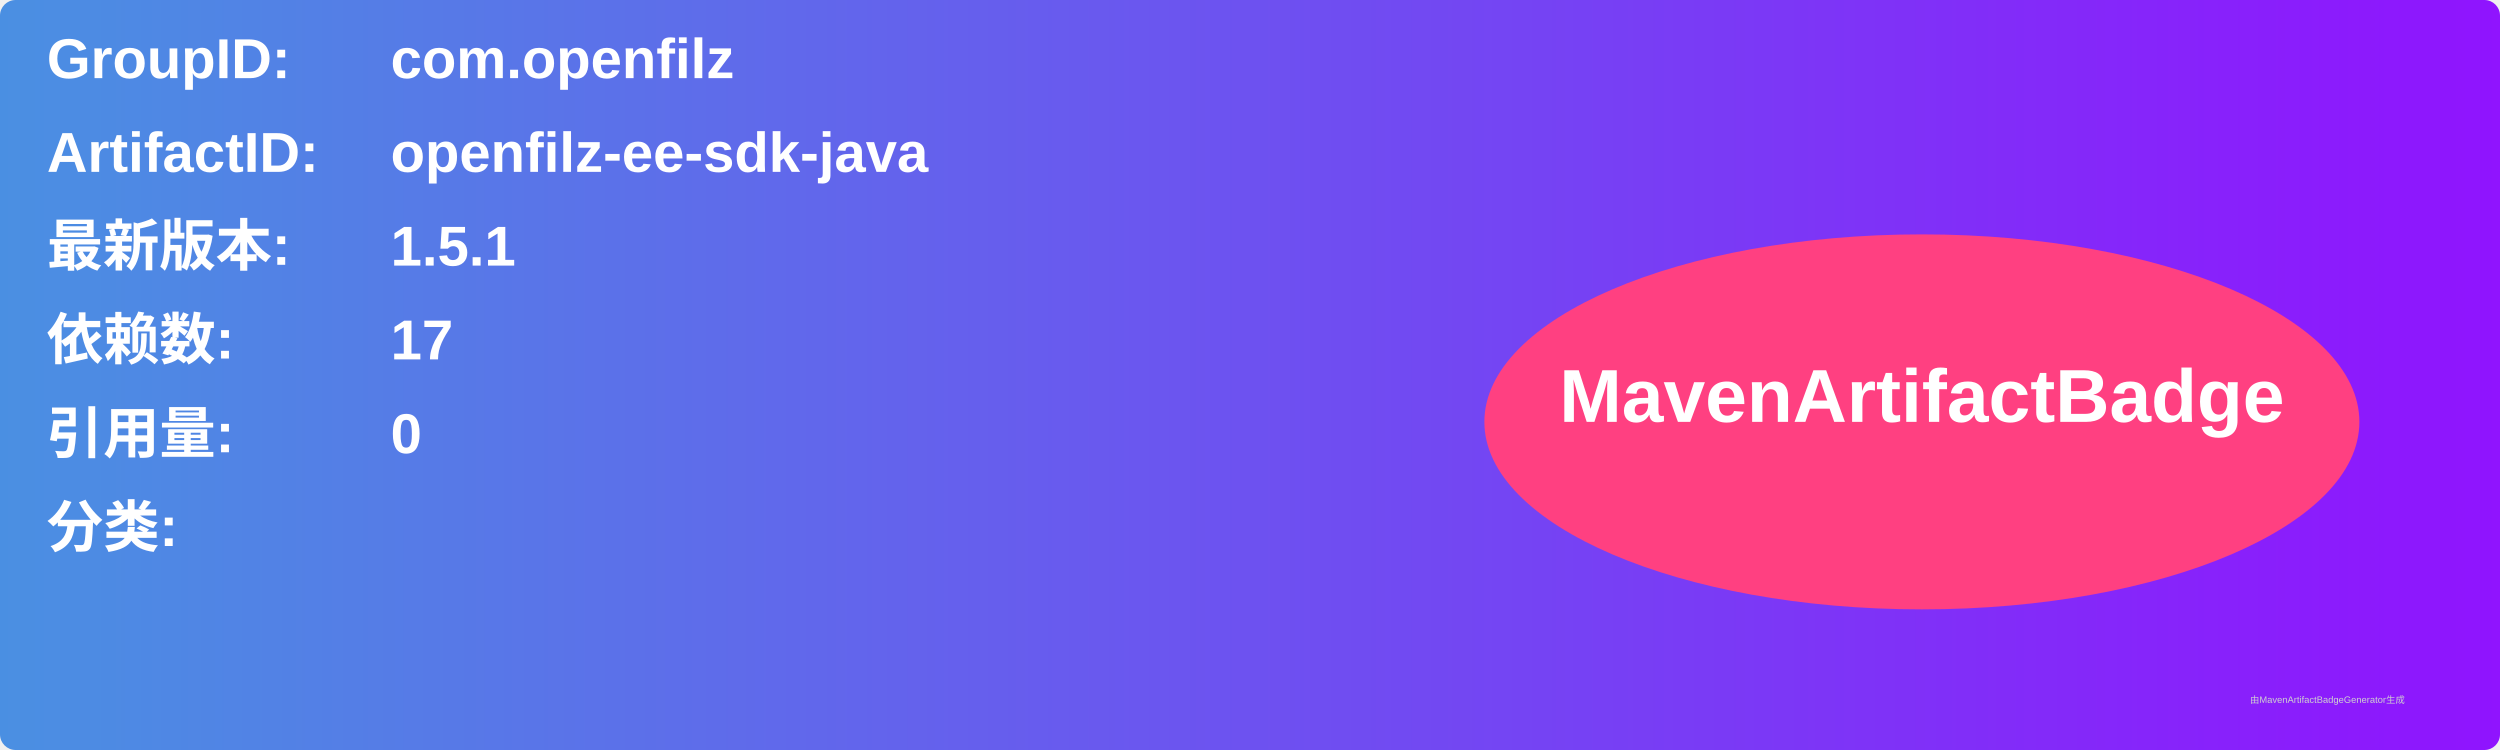
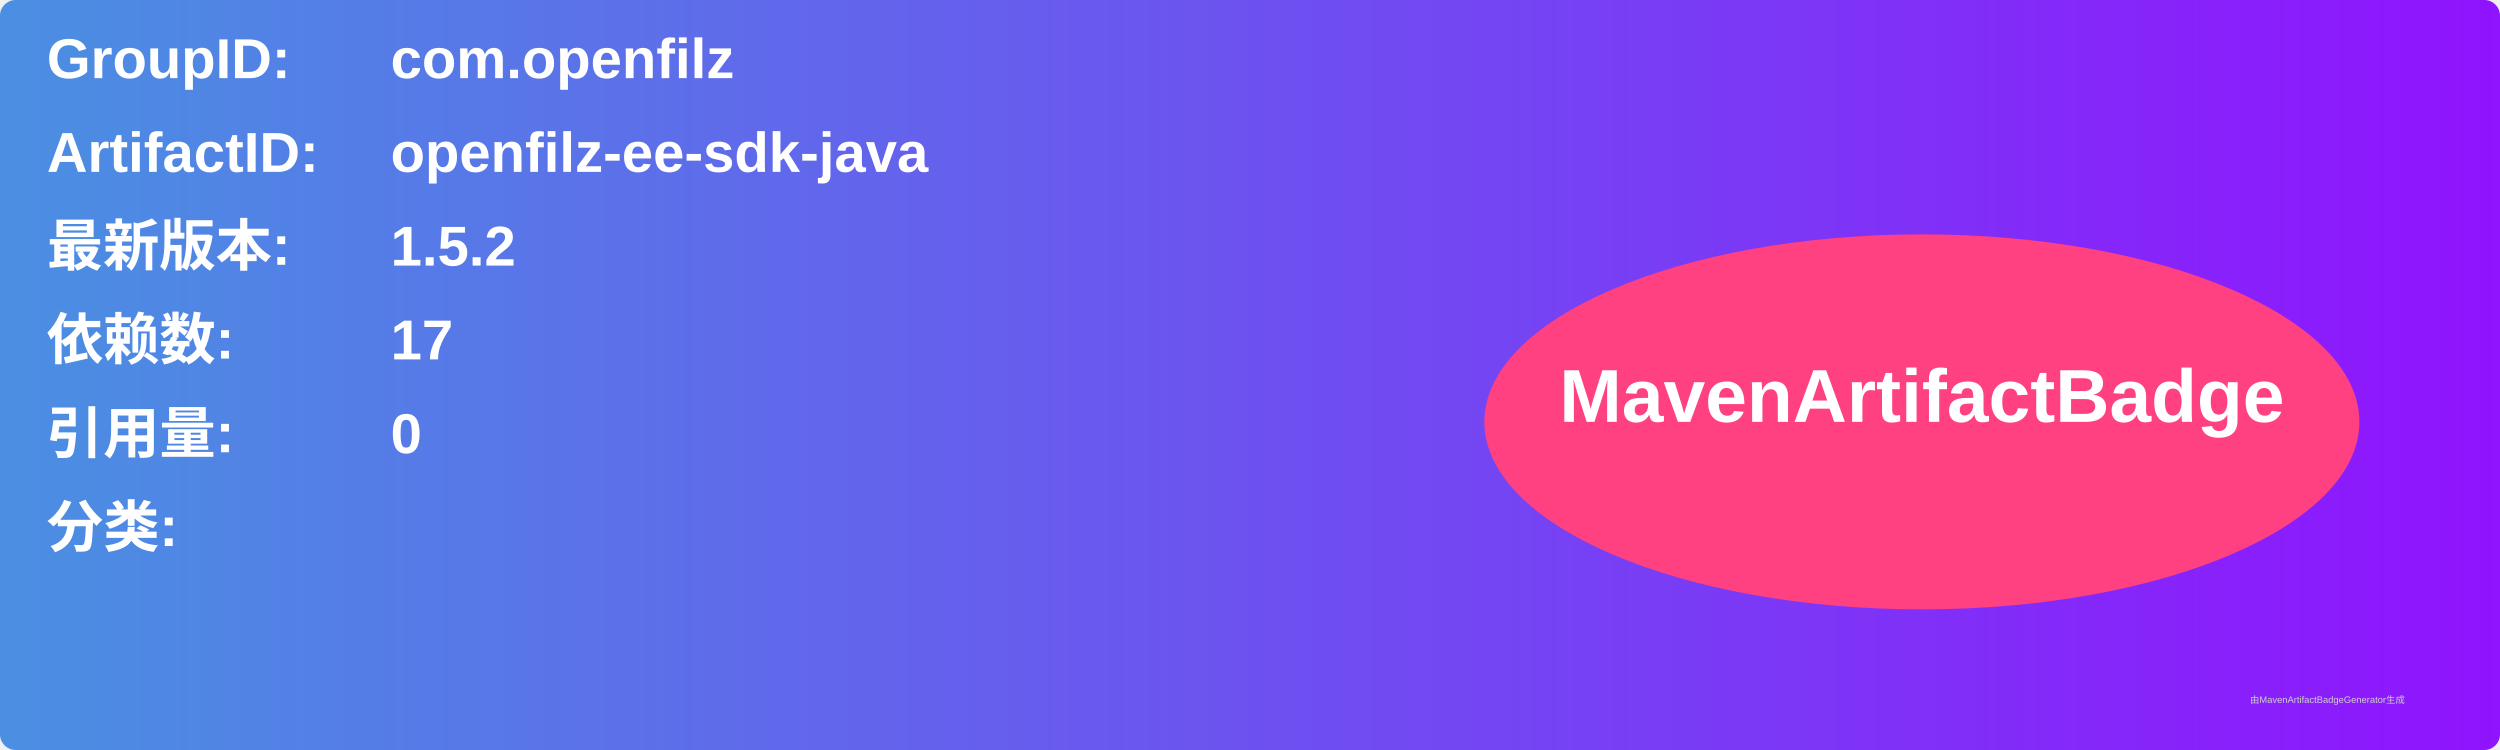
<svg xmlns="http://www.w3.org/2000/svg" width="800" height="240" viewBox="0 0 800 240">
  <linearGradient id="grad" x1="0%" y1="0%" x2="100%" y2="0%">
    <stop offset="0%" stop-color="#4a90e2" />
    <stop offset="100%" stop-color="#9013fe" />
  </linearGradient>
  <rect width="100%" height="100%" rx="5" ry="5" fill="url(#grad)" />
  <g transform="translate(15, 15)">
    <text x="0" y="10" font-family="Arial" font-size="18" fill="white" font-weight="bold" width="260">GroupID:</text>
    <text x="110" y="10" font-family="Arial" font-size="18" fill="white" font-weight="bold" width="460">com.openfilz</text>
    <text x="0" y="40" font-family="Arial" font-size="18" fill="white" font-weight="bold" width="260">ArtifactID:</text>
    <text x="110" y="40" font-family="Arial" font-size="18" fill="white" font-weight="bold" width="460">openfilz-ee-sdk-java</text>
    <text x="0" y="70" font-family="Arial" font-size="18" fill="white" font-weight="bold">最新版本:</text>
    <text x="110" y="70" font-family="Arial" font-size="18" fill="white" font-weight="bold">
-       <tspan font-weight="bold">1.5.1</tspan>
+       <tspan font-weight="bold">1.5.2</tspan>
    </text>
    <text x="0" y="100" font-family="Arial" font-size="18" fill="white" font-weight="bold">依赖数: </text>
    <text x="110" y="100" font-family="Arial" font-size="18" fill="white">
      <tspan font-weight="bold">17</tspan>
    </text>
    <text x="0" y="130" font-family="Arial" font-size="18" fill="white" font-weight="bold">引用量: </text>
    <text x="110" y="130" font-family="Arial" font-size="18" fill="white">
      <tspan font-weight="bold">0</tspan>
    </text>
    <text x="0" y="160" font-family="Arial" font-size="18" fill="white" font-weight="bold">分类:</text>
    <text x="10" y="190" font-family="Arial" font-size="10" fill="white">
      <tspan font-weight="bold" />
    </text>
    <ellipse cx="600" cy="120" rx="140" ry="60" fill="#ff4081" />
    <text x="600" y="120" text-anchor="middle" font-family="Arial" font-size="24" fill="white" font-weight="bold">MavenArtifactBadge</text>
  </g>
  <text x="720" y="225" font-family="Arial" font-size="3" fill="#d0d0d0">由MavenArtifactBadgeGenerator生成</text>
</svg>
